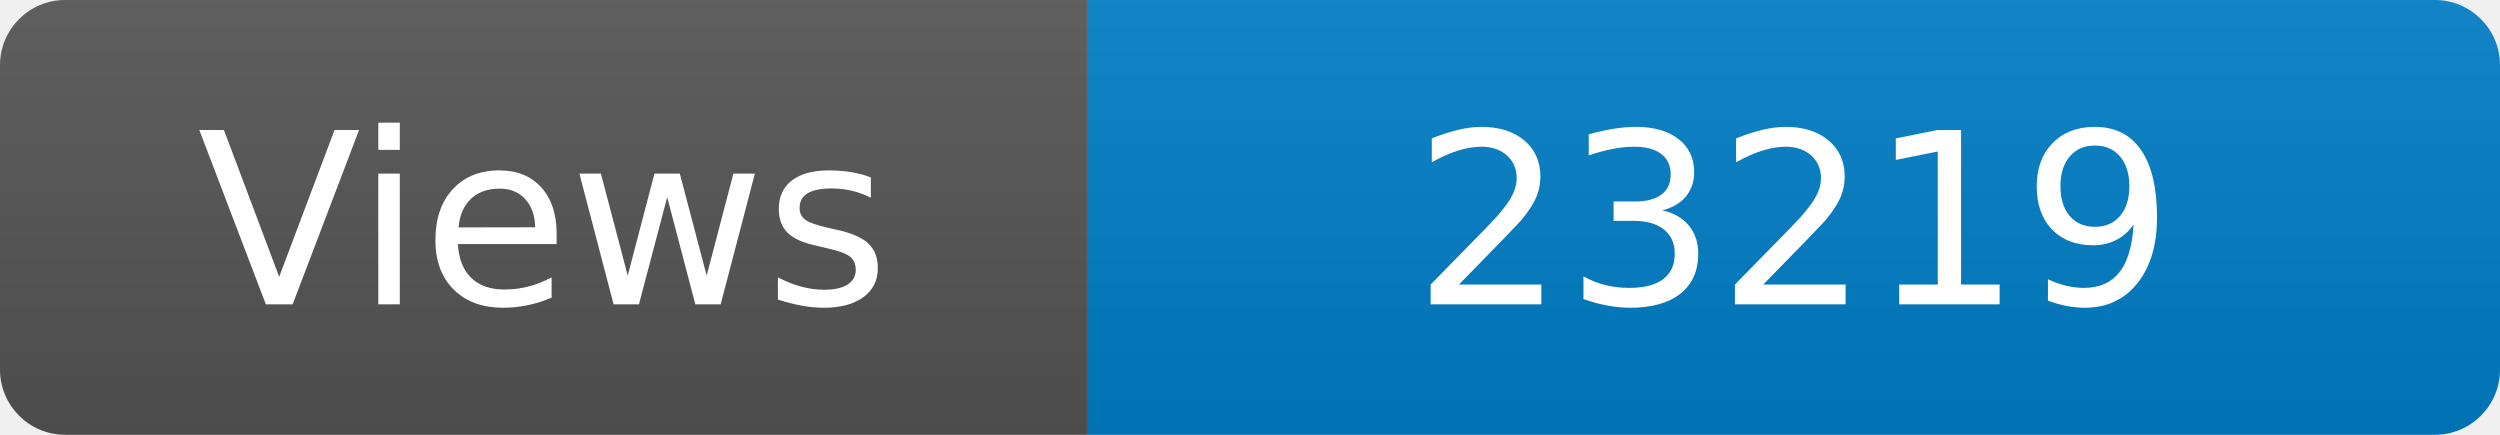
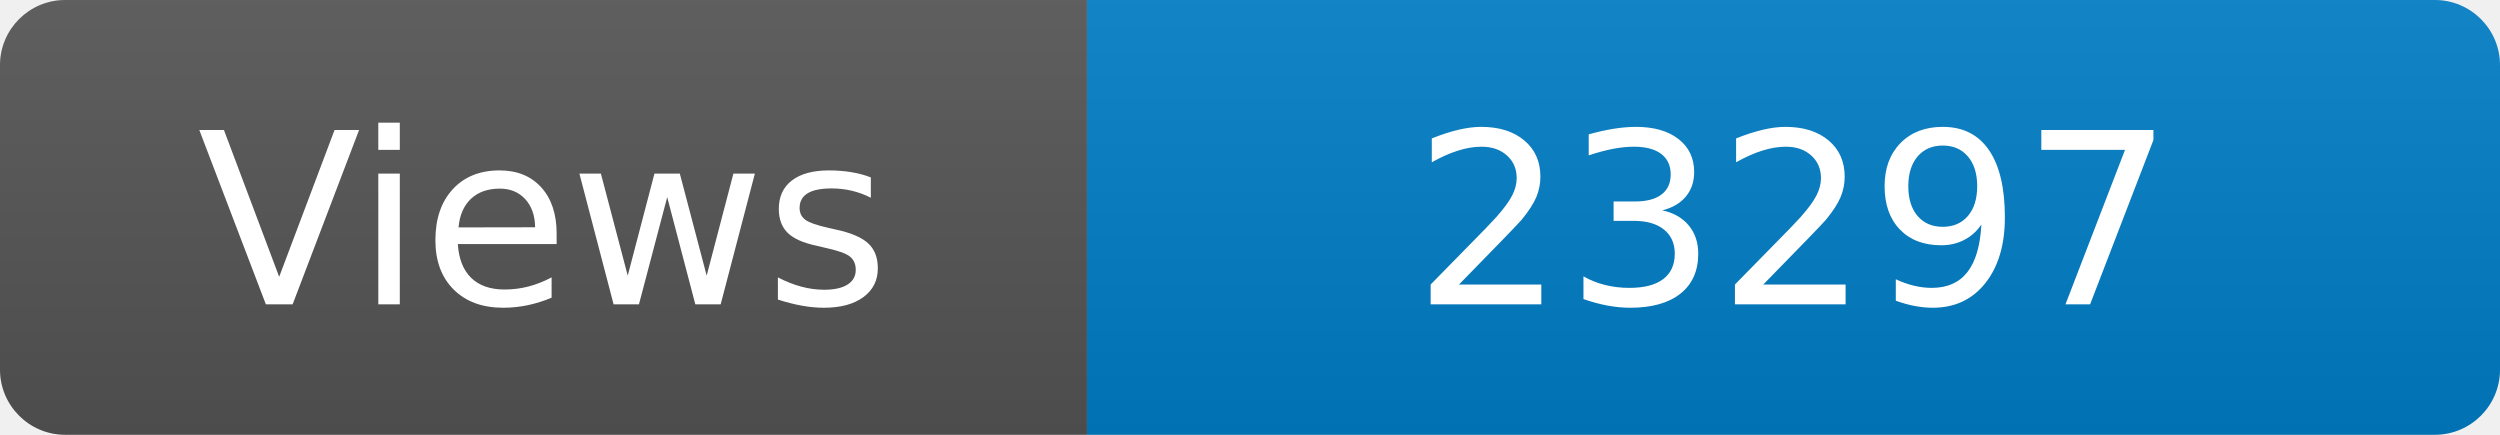
<svg xmlns="http://www.w3.org/2000/svg" width="115" height="20" role="img" aria-label="Maintained?: yes">
  <linearGradient id="s" x2="0" y2="100%">
    <stop offset="0" stop-color="#bbb" stop-opacity=".1" />
    <stop offset="1" stop-opacity=".1" />
  </linearGradient>
  <clipPath id="r">
    <rect width="115" height="20" rx="3" fill="#fff" />
  </clipPath>
  <g clip-path="url(#r)">
    <rect width="50" height="20" fill="#555" />
    <rect x="50" width="160" height="20" fill="#007ec6" />
    <rect width="115" height="20" fill="url(#s)" />
  </g>
  <g fill="#fff" text-anchor="middle" font-family="Verdana,Geneva,DejaVu Sans,sans-serif" font-size="110">
    <text x="250" y="140" transform="scale(.1)" fill="#fff">Views</text>
-     <text x="825" y="140" transform="scale(.1)" fill="#fff">23219</text>
+     <text x="825" y="140" transform="scale(.1)" fill="#fff">23297</text>
  </g>
</svg>
